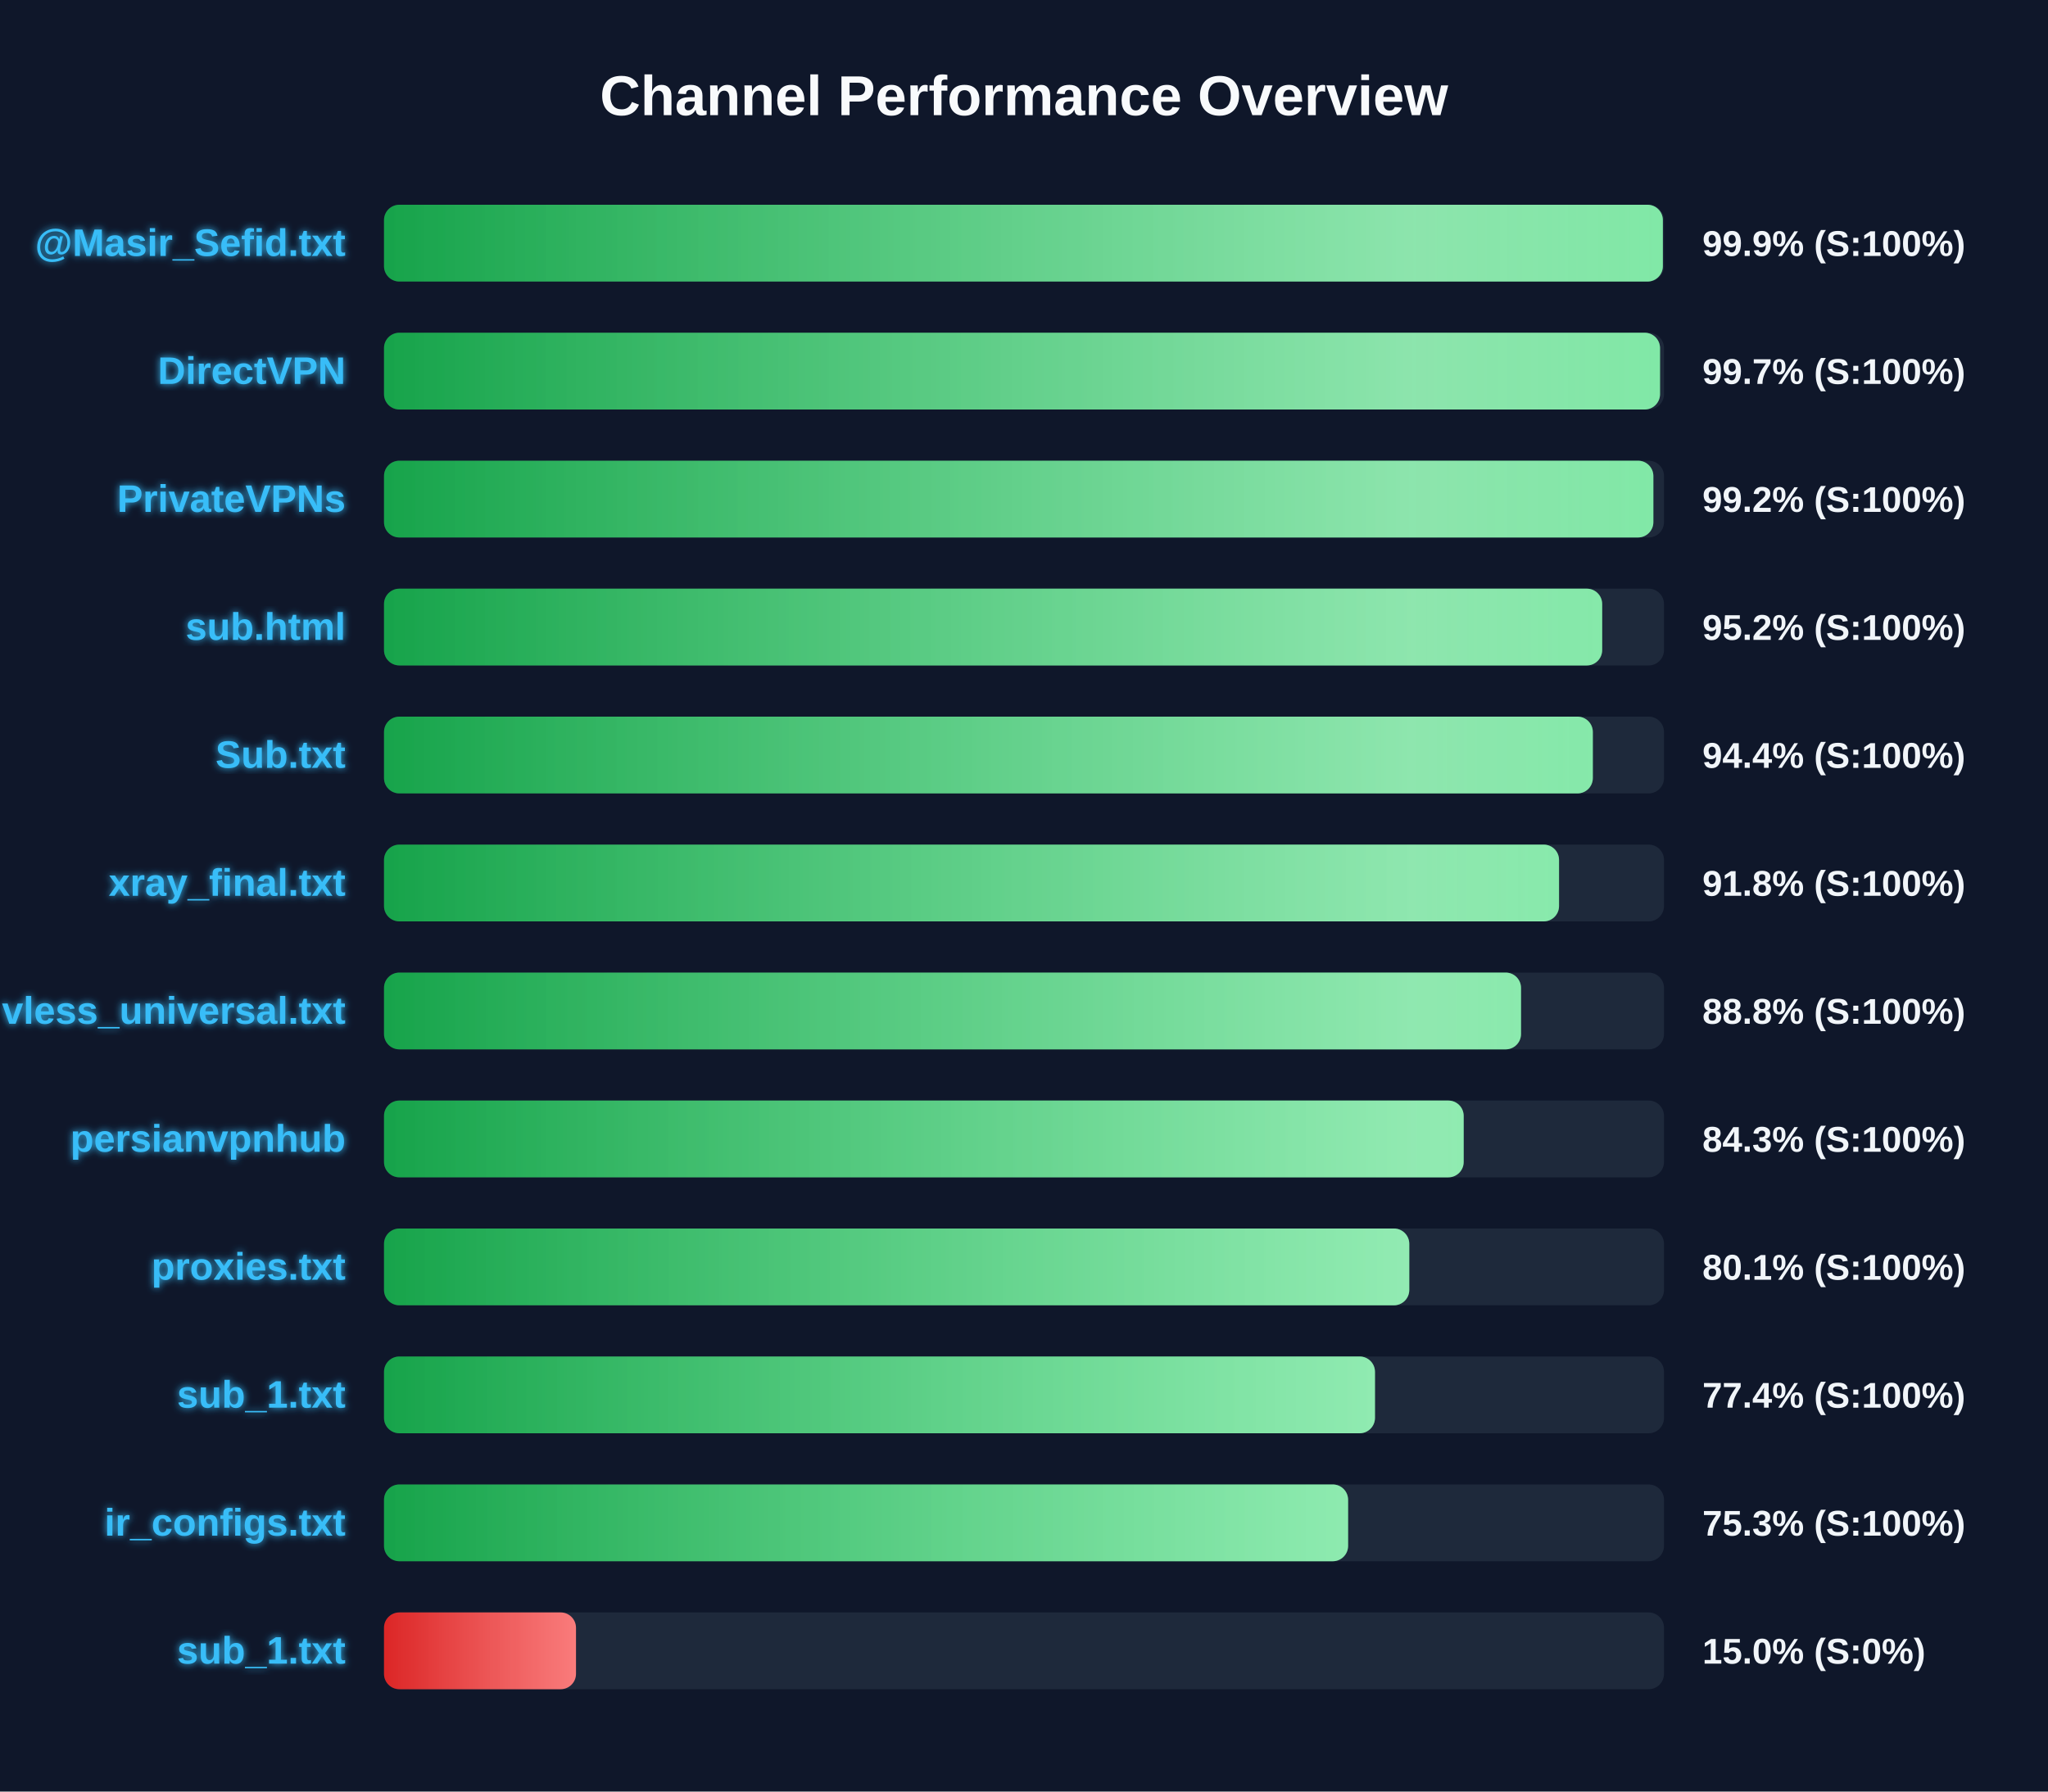
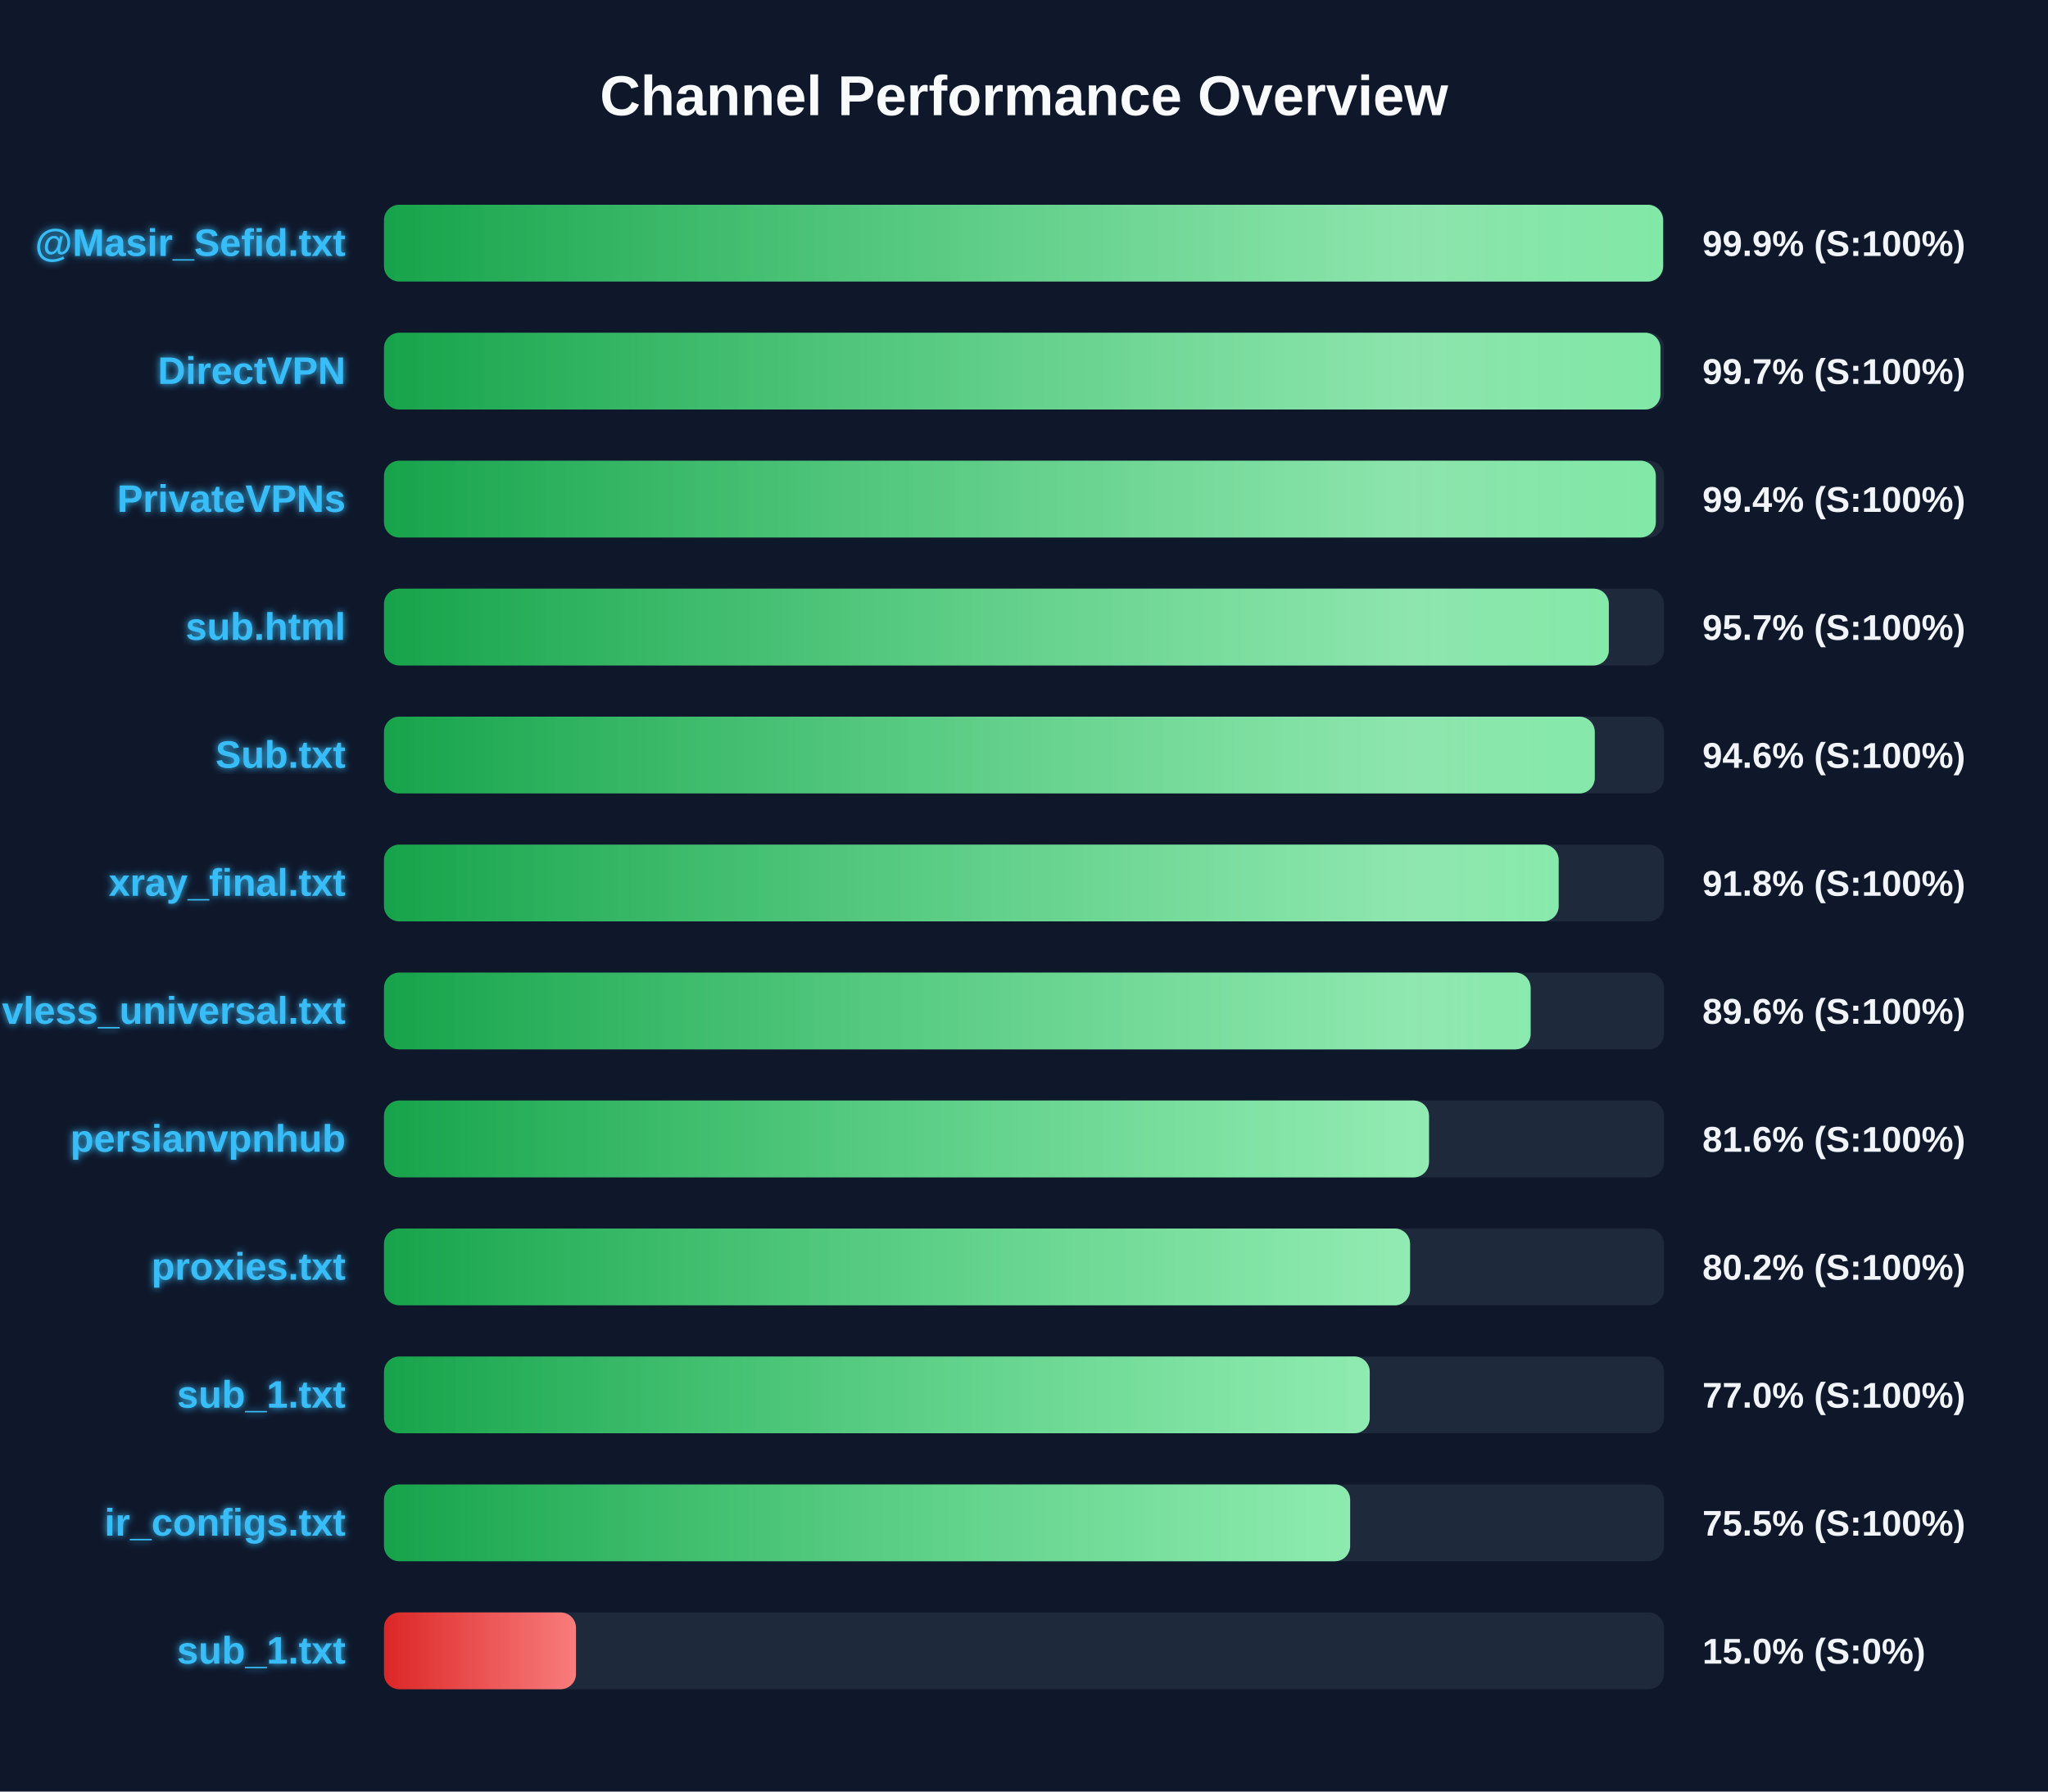
<svg xmlns="http://www.w3.org/2000/svg" width="800" height="700" version="1.1">
  <defs>
    <linearGradient id="grad-green" x1="0%" y1="0%" x2="100%" y2="0%">
      <stop offset="0%" stop-color="#16a34a" />
      <stop offset="100%" stop-color="#4ade80" />
    </linearGradient>
    <linearGradient id="grad-yellow" x1="0%" y1="0%" x2="100%" y2="0%">
      <stop offset="0%" stop-color="#ca8a04" />
      <stop offset="100%" stop-color="#fde047" />
    </linearGradient>
    <linearGradient id="grad-red" x1="0%" y1="0%" x2="100%" y2="0%">
      <stop offset="0%" stop-color="#dc2626" />
      <stop offset="100%" stop-color="#f87171" />
    </linearGradient>
    <linearGradient id="shimmer" x1="0%" y1="0%" x2="100%" y2="0%">
      <stop offset="0%" stop-color="rgba(255,255,255,0)" />
      <stop offset="50%" stop-color="rgba(255,255,255,0.4)" />
      <stop offset="100%" stop-color="rgba(255,255,255,0)" />
    </linearGradient>
    <filter id="glow" x="-20%" y="-20%" width="140%" height="140%">
      <feGaussianBlur stdDeviation="1.5" result="blur" />
      <feComposite in="SourceGraphic" in2="blur" operator="over" />
    </filter>
  </defs>
  <style>
        .bg-rect { fill: #0f172a; }
        .title { font: bold 22px 'Segoe UI', Arial, sans-serif; fill: #f8fafc; }
        .row { font: bold 15px 'Segoe UI', Arial, sans-serif; fill: #38bdf8; filter: url(#glow); }
        .score { font: bold 14px 'Segoe UI', Arial, sans-serif; fill: #f1f5f9; }
        @keyframes shimmer-anim {
            0% { transform: translateX(-100%); }
            100% { transform: translateX(200%); }
        }
        .shimmer-rect {
            animation: shimmer-anim 2.5s infinite linear;
        }
    </style>
  <rect width="100%" height="100%" class="bg-rect" />
  <text x="400" y="45" text-anchor="middle" class="title">Channel Performance Overview</text>
  <rect x="150" y="80" width="500" height="30" fill="#1e293b" rx="6" />
  <clipPath id="clip-0">
-     <rect x="150" y="80" width="499.55" height="30" rx="6" />
+     <rect x="150" y="80" width="499.65" height="30" rx="6" />
  </clipPath>
-   <rect x="150" y="80" width="499.55" height="30" fill="url(#grad-green)" rx="6" />
+   <rect x="150" y="80" width="499.65" height="30" fill="url(#grad-green)" rx="6" />
  <g clip-path="url(#clip-0)">
    <rect x="150" y="80" width="100%" height="30" fill="url(#shimmer)" class="shimmer-rect" />
  </g>
  <text x="135" y="100" text-anchor="end" class="row">@Masir_Sefid.txt</text>
  <text x="665" y="100" text-anchor="start" class="score">99.9% (S:100%)</text>
  <rect x="150" y="130" width="500" height="30" fill="#1e293b" rx="6" />
  <clipPath id="clip-1">
-     <rect x="150" y="130" width="498.45" height="30" rx="6" />
+     <rect x="150" y="130" width="498.6" height="30" rx="6" />
  </clipPath>
-   <rect x="150" y="130" width="498.45" height="30" fill="url(#grad-green)" rx="6" />
+   <rect x="150" y="130" width="498.6" height="30" fill="url(#grad-green)" rx="6" />
  <g clip-path="url(#clip-1)">
    <rect x="150" y="130" width="100%" height="30" fill="url(#shimmer)" class="shimmer-rect" />
  </g>
  <text x="135" y="150" text-anchor="end" class="row">DirectVPN</text>
  <text x="665" y="150" text-anchor="start" class="score">99.7% (S:100%)</text>
  <rect x="150" y="180" width="500" height="30" fill="#1e293b" rx="6" />
  <clipPath id="clip-2">
-     <rect x="150" y="180" width="495.85" height="30" rx="6" />
+     <rect x="150" y="180" width="496.8" height="30" rx="6" />
  </clipPath>
-   <rect x="150" y="180" width="495.85" height="30" fill="url(#grad-green)" rx="6" />
+   <rect x="150" y="180" width="496.8" height="30" fill="url(#grad-green)" rx="6" />
  <g clip-path="url(#clip-2)">
    <rect x="150" y="180" width="100%" height="30" fill="url(#shimmer)" class="shimmer-rect" />
  </g>
  <text x="135" y="200" text-anchor="end" class="row">PrivateVPNs</text>
-   <text x="665" y="200" text-anchor="start" class="score">99.2% (S:100%)</text>
+   <text x="665" y="200" text-anchor="start" class="score">99.4% (S:100%)</text>
  <rect x="150" y="230" width="500" height="30" fill="#1e293b" rx="6" />
  <clipPath id="clip-3">
-     <rect x="150" y="230" width="475.85" height="30" rx="6" />
+     <rect x="150" y="230" width="478.45" height="30" rx="6" />
  </clipPath>
-   <rect x="150" y="230" width="475.85" height="30" fill="url(#grad-green)" rx="6" />
+   <rect x="150" y="230" width="478.45" height="30" fill="url(#grad-green)" rx="6" />
  <g clip-path="url(#clip-3)">
    <rect x="150" y="230" width="100%" height="30" fill="url(#shimmer)" class="shimmer-rect" />
  </g>
  <text x="135" y="250" text-anchor="end" class="row">sub.html</text>
-   <text x="665" y="250" text-anchor="start" class="score">95.2% (S:100%)</text>
+   <text x="665" y="250" text-anchor="start" class="score">95.7% (S:100%)</text>
  <rect x="150" y="280" width="500" height="30" fill="#1e293b" rx="6" />
  <clipPath id="clip-4">
-     <rect x="150" y="280" width="472.2" height="30" rx="6" />
+     <rect x="150" y="280" width="472.95" height="30" rx="6" />
  </clipPath>
-   <rect x="150" y="280" width="472.2" height="30" fill="url(#grad-green)" rx="6" />
+   <rect x="150" y="280" width="472.95" height="30" fill="url(#grad-green)" rx="6" />
  <g clip-path="url(#clip-4)">
    <rect x="150" y="280" width="100%" height="30" fill="url(#shimmer)" class="shimmer-rect" />
  </g>
  <text x="135" y="300" text-anchor="end" class="row">Sub.txt</text>
-   <text x="665" y="300" text-anchor="start" class="score">94.4% (S:100%)</text>
+   <text x="665" y="300" text-anchor="start" class="score">94.6% (S:100%)</text>
  <rect x="150" y="330" width="500" height="30" fill="#1e293b" rx="6" />
  <clipPath id="clip-5">
-     <rect x="150" y="330" width="459.0" height="30" rx="6" />
+     <rect x="150" y="330" width="458.85" height="30" rx="6" />
  </clipPath>
-   <rect x="150" y="330" width="459.0" height="30" fill="url(#grad-green)" rx="6" />
+   <rect x="150" y="330" width="458.85" height="30" fill="url(#grad-green)" rx="6" />
  <g clip-path="url(#clip-5)">
    <rect x="150" y="330" width="100%" height="30" fill="url(#shimmer)" class="shimmer-rect" />
  </g>
  <text x="135" y="350" text-anchor="end" class="row">xray_final.txt</text>
  <text x="665" y="350" text-anchor="start" class="score">91.8% (S:100%)</text>
  <rect x="150" y="380" width="500" height="30" fill="#1e293b" rx="6" />
  <clipPath id="clip-6">
-     <rect x="150" y="380" width="444.15" height="30" rx="6" />
+     <rect x="150" y="380" width="447.9" height="30" rx="6" />
  </clipPath>
-   <rect x="150" y="380" width="444.15" height="30" fill="url(#grad-green)" rx="6" />
+   <rect x="150" y="380" width="447.9" height="30" fill="url(#grad-green)" rx="6" />
  <g clip-path="url(#clip-6)">
    <rect x="150" y="380" width="100%" height="30" fill="url(#shimmer)" class="shimmer-rect" />
  </g>
  <text x="135" y="400" text-anchor="end" class="row">vless_universal.txt</text>
-   <text x="665" y="400" text-anchor="start" class="score">88.8% (S:100%)</text>
+   <text x="665" y="400" text-anchor="start" class="score">89.6% (S:100%)</text>
  <rect x="150" y="430" width="500" height="30" fill="#1e293b" rx="6" />
  <clipPath id="clip-7">
-     <rect x="150" y="430" width="421.75" height="30" rx="6" />
+     <rect x="150" y="430" width="408.2" height="30" rx="6" />
  </clipPath>
-   <rect x="150" y="430" width="421.75" height="30" fill="url(#grad-green)" rx="6" />
+   <rect x="150" y="430" width="408.2" height="30" fill="url(#grad-green)" rx="6" />
  <g clip-path="url(#clip-7)">
    <rect x="150" y="430" width="100%" height="30" fill="url(#shimmer)" class="shimmer-rect" />
  </g>
  <text x="135" y="450" text-anchor="end" class="row">persianvpnhub</text>
-   <text x="665" y="450" text-anchor="start" class="score">84.3% (S:100%)</text>
+   <text x="665" y="450" text-anchor="start" class="score">81.6% (S:100%)</text>
  <rect x="150" y="480" width="500" height="30" fill="#1e293b" rx="6" />
  <clipPath id="clip-8">
-     <rect x="150" y="480" width="400.5" height="30" rx="6" />
+     <rect x="150" y="480" width="400.8" height="30" rx="6" />
  </clipPath>
-   <rect x="150" y="480" width="400.5" height="30" fill="url(#grad-green)" rx="6" />
+   <rect x="150" y="480" width="400.8" height="30" fill="url(#grad-green)" rx="6" />
  <g clip-path="url(#clip-8)">
    <rect x="150" y="480" width="100%" height="30" fill="url(#shimmer)" class="shimmer-rect" />
  </g>
  <text x="135" y="500" text-anchor="end" class="row">proxies.txt</text>
-   <text x="665" y="500" text-anchor="start" class="score">80.1% (S:100%)</text>
+   <text x="665" y="500" text-anchor="start" class="score">80.2% (S:100%)</text>
  <rect x="150" y="530" width="500" height="30" fill="#1e293b" rx="6" />
  <clipPath id="clip-9">
-     <rect x="150" y="530" width="387.1" height="30" rx="6" />
+     <rect x="150" y="530" width="385.05" height="30" rx="6" />
  </clipPath>
-   <rect x="150" y="530" width="387.1" height="30" fill="url(#grad-green)" rx="6" />
+   <rect x="150" y="530" width="385.05" height="30" fill="url(#grad-green)" rx="6" />
  <g clip-path="url(#clip-9)">
    <rect x="150" y="530" width="100%" height="30" fill="url(#shimmer)" class="shimmer-rect" />
  </g>
  <text x="135" y="550" text-anchor="end" class="row">sub_1.txt</text>
-   <text x="665" y="550" text-anchor="start" class="score">77.4% (S:100%)</text>
+   <text x="665" y="550" text-anchor="start" class="score">77.0% (S:100%)</text>
  <rect x="150" y="580" width="500" height="30" fill="#1e293b" rx="6" />
  <clipPath id="clip-10">
-     <rect x="150" y="580" width="376.6" height="30" rx="6" />
+     <rect x="150" y="580" width="377.4" height="30" rx="6" />
  </clipPath>
-   <rect x="150" y="580" width="376.6" height="30" fill="url(#grad-green)" rx="6" />
+   <rect x="150" y="580" width="377.4" height="30" fill="url(#grad-green)" rx="6" />
  <g clip-path="url(#clip-10)">
    <rect x="150" y="580" width="100%" height="30" fill="url(#shimmer)" class="shimmer-rect" />
  </g>
  <text x="135" y="600" text-anchor="end" class="row">ir_configs.txt</text>
-   <text x="665" y="600" text-anchor="start" class="score">75.3% (S:100%)</text>
+   <text x="665" y="600" text-anchor="start" class="score">75.5% (S:100%)</text>
  <rect x="150" y="630" width="500" height="30" fill="#1e293b" rx="6" />
  <clipPath id="clip-11">
    <rect x="150" y="630" width="75.0" height="30" rx="6" />
  </clipPath>
  <rect x="150" y="630" width="75.0" height="30" fill="url(#grad-red)" rx="6" />
  <g clip-path="url(#clip-11)">
    <rect x="150" y="630" width="100%" height="30" fill="url(#shimmer)" class="shimmer-rect" />
  </g>
  <text x="135" y="650" text-anchor="end" class="row">sub_1.txt</text>
  <text x="665" y="650" text-anchor="start" class="score">15.0% (S:0%)</text>
</svg>
